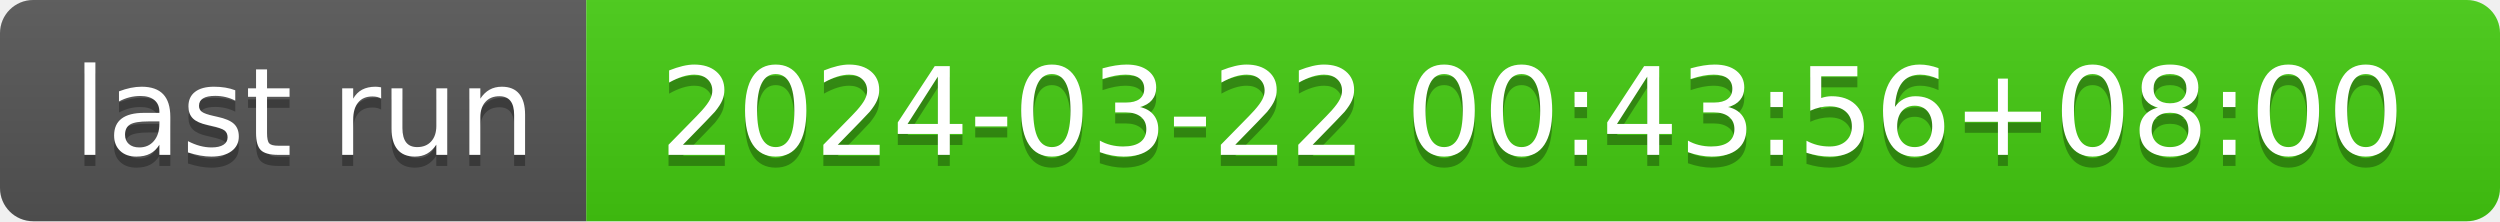
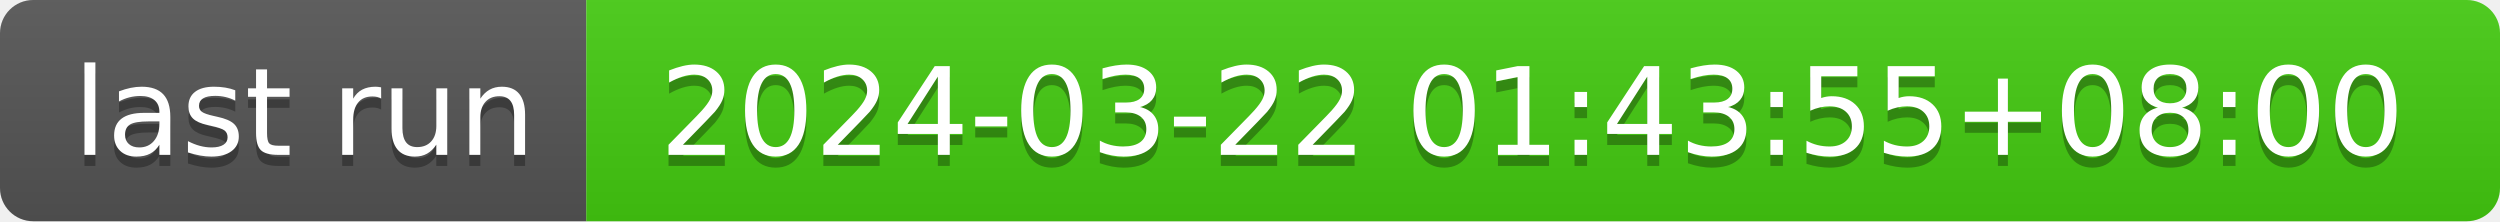
- <svg xmlns="http://www.w3.org/2000/svg" width="226" height="20" role="img" aria-label="last run: 2024-03-22 00:43:56+08:00">
+ <svg xmlns="http://www.w3.org/2000/svg" width="226" height="20" role="img" aria-label="last run: 2024-03-22 01:43:55+08:00">
  <linearGradient id="s" x2="0" y2="100%">
    <stop offset="0" stop-color="#bbb" stop-opacity=".1" />
    <stop offset="1" stop-opacity=".1" />
  </linearGradient>
  <clipPath id="r">
    <rect width="226" height="20" rx="3" fill="#fff" />
  </clipPath>
  <g clip-path="url(#r)">
    <rect width="53" height="20" fill="#555" />
    <rect x="53" width="173" height="20" fill="#4c1" />
    <rect width="226" height="20" fill="url(#s)" />
  </g>
  <g fill="#fff" text-anchor="middle" font-family="Verdana,Geneva,DejaVu Sans,sans-serif" text-rendering="geometricPrecision" font-size="110">
    <text aria-hidden="true" x="275" y="150" fill="#010101" fill-opacity=".3" transform="scale(.1)" textLength="430">last run</text>
    <text x="275" y="140" transform="scale(.1)" fill="#fff" textLength="430">last run</text>
-     <text aria-hidden="true" x="1385" y="150" fill="#010101" fill-opacity=".3" transform="scale(.1)" textLength="1630">2024-03-22 00:43:56+08:00</text>
-     <text x="1385" y="140" transform="scale(.1)" fill="#fff" textLength="1630">2024-03-22 00:43:56+08:00</text>
+     <text aria-hidden="true" x="1385" y="150" fill="#010101" fill-opacity=".3" transform="scale(.1)" textLength="1630">2024-03-22 01:43:55+08:00</text>
+     <text x="1385" y="140" transform="scale(.1)" fill="#fff" textLength="1630">2024-03-22 01:43:55+08:00</text>
  </g>
</svg>
